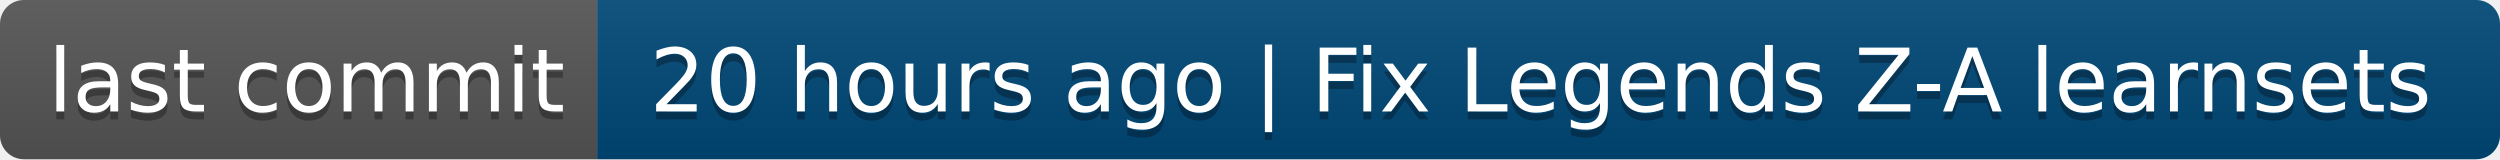
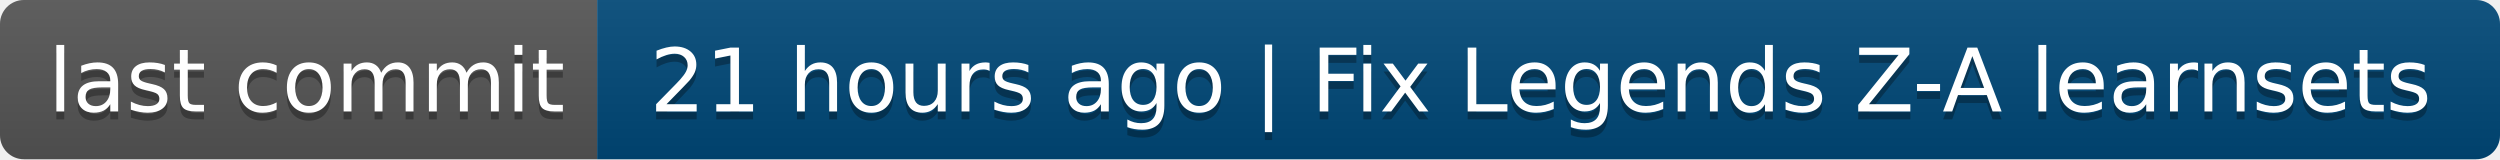
- <svg xmlns="http://www.w3.org/2000/svg" width="314" height="20" role="img" aria-label="last commit: 20 hours ago | Fix Legends Z-A learnsets">
+ <svg xmlns="http://www.w3.org/2000/svg" width="314" height="20" role="img" aria-label="last commit: 21 hours ago | Fix Legends Z-A learnsets">
  <linearGradient id="s" x2="0" y2="100%">
    <stop offset="0" stop-color="#bbb" stop-opacity=".1" />
    <stop offset="1" stop-opacity=".1" />
  </linearGradient>
  <clipPath id="r">
    <rect width="314" height="20" rx="3" fill="#fff" />
  </clipPath>
  <g clip-path="url(#r)">
    <rect width="75" height="20" fill="#555" />
    <rect x="75" width="239" height="20" fill="#004878" />
    <rect width="314" height="20" fill="url(#s)" />
  </g>
  <g fill="#fff" text-anchor="middle" font-family="Verdana,Geneva,DejaVu Sans,sans-serif" text-rendering="geometricPrecision" font-size="110">
    <text aria-hidden="true" x="385" y="150" fill="#010101" fill-opacity=".3" transform="scale(.1)" textLength="650">last commit</text>
    <text x="385" y="140" transform="scale(.1)" fill="#fff" textLength="650">last commit</text>
-     <text aria-hidden="true" x="1935" y="150" fill="#010101" fill-opacity=".3" transform="scale(.1)" textLength="2290">20 hours ago | Fix Legends Z-A learnsets</text>
-     <text x="1935" y="140" transform="scale(.1)" fill="#fff" textLength="2290">20 hours ago | Fix Legends Z-A learnsets</text>
+     <text aria-hidden="true" x="1935" y="150" fill="#010101" fill-opacity=".3" transform="scale(.1)" textLength="2290">21 hours ago | Fix Legends Z-A learnsets</text>
+     <text x="1935" y="140" transform="scale(.1)" fill="#fff" textLength="2290">21 hours ago | Fix Legends Z-A learnsets</text>
  </g>
</svg>
